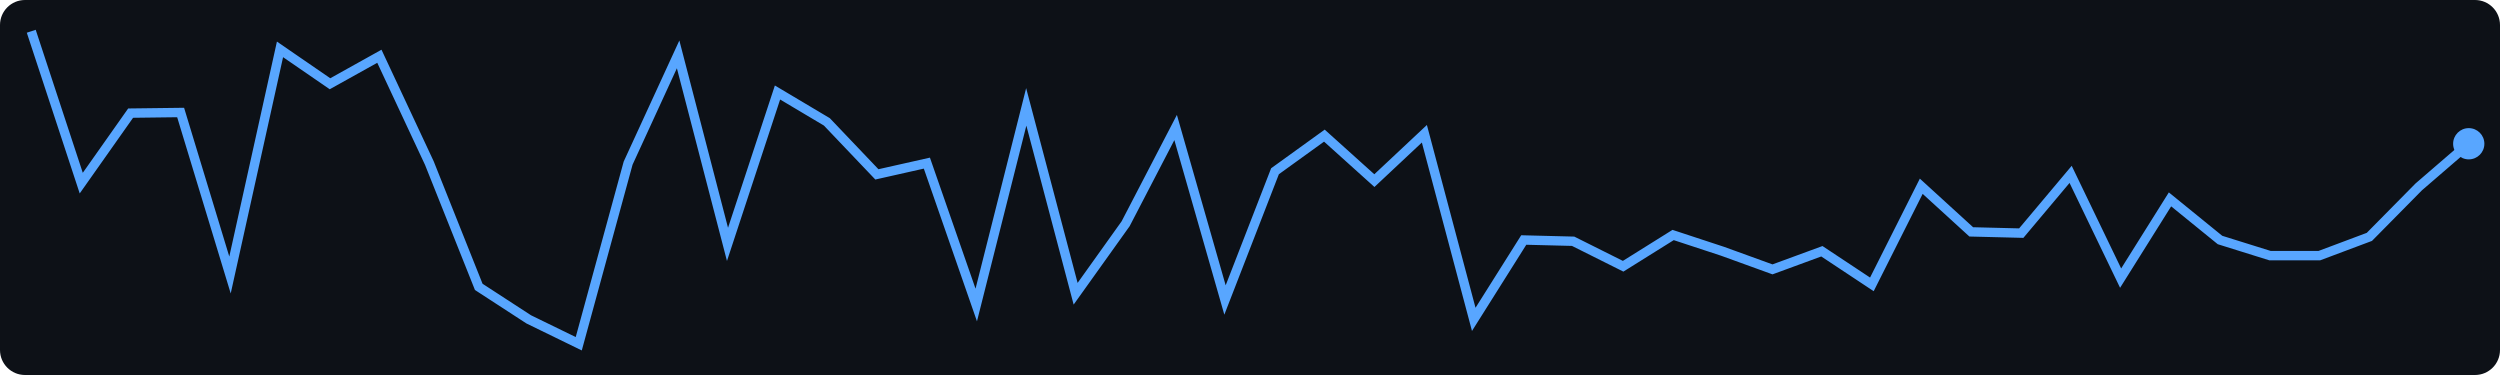
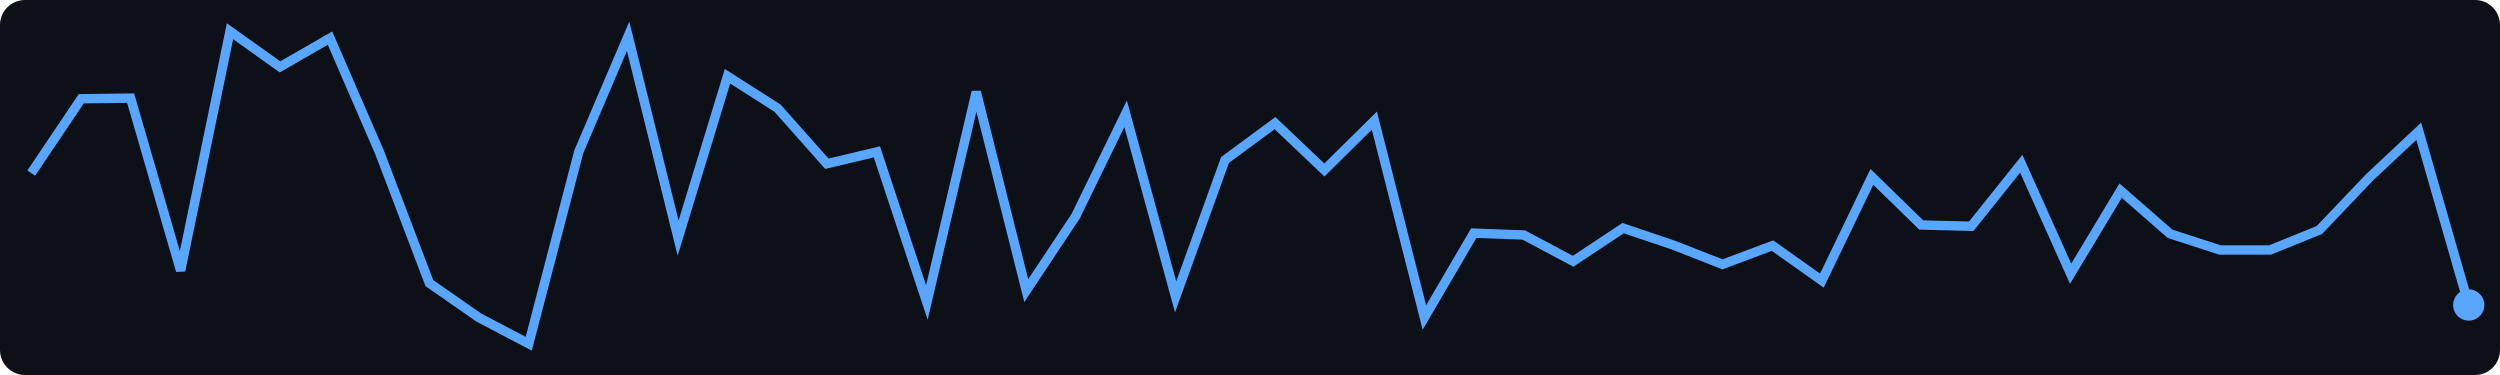
<svg xmlns="http://www.w3.org/2000/svg" width="400" height="60">
  <rect width="400" height="60" fill="#0d1117" rx="4" />
-   <polyline points="5.0,5.0 13.0,29.3 20.9,18.1 28.9,18.0 36.8,44.0 44.8,7.9 52.8,13.4 60.7,9.0 68.7,26.1 76.6,45.9 84.6,51.1 92.6,55.0 100.5,26.1 108.5,8.7 116.4,39.1 124.4,14.8 132.3,19.5 140.3,27.9 148.3,26.1 156.2,48.8 164.2,17.1 172.1,47.0 180.1,35.8 188.1,20.4 196.0,48.0 204.0,27.4 211.9,21.7 219.9,28.9 227.9,21.4 235.8,51.1 243.8,38.4 251.7,38.6 259.7,42.6 267.7,37.6 275.6,40.2 283.6,43.1 291.5,40.2 299.5,45.5 307.4,29.8 315.4,37.1 323.4,37.3 331.3,27.9 339.3,44.5 347.2,31.9 355.2,38.4 363.2,40.9 371.1,40.9 379.1,37.9 387.0,29.9 395.0,23.0" fill="none" stroke="#58a6ff" stroke-width="1.5" />
-   <circle cx="395.0" cy="23.0" r="2.5" fill="#58a6ff" />
+   <polyline points="5.0,27.7 13.0,15.8 20.9,15.7 28.9,43.3 36.8,5.0 44.8,10.7 52.8,6.1 60.7,24.3 68.7,45.3 76.6,50.8 84.6,55.0 92.6,24.3 100.5,5.8 108.5,38.1 116.4,12.2 124.4,17.3 132.3,26.2 140.3,24.3 148.3,48.4 156.2,14.7 164.2,46.5 172.1,34.6 180.1,18.2 188.1,47.5 196.0,25.6 204.0,19.7 211.9,27.2 219.9,19.3 227.9,50.8 235.8,37.3 243.8,37.6 251.7,41.8 259.7,36.5 267.7,39.2 275.6,42.3 283.6,39.3 291.5,44.9 299.5,28.3 307.4,36.0 315.4,36.2 323.4,26.2 331.3,43.8 339.3,30.5 347.2,37.4 355.2,40.0 363.2,40.0 371.1,36.8 379.1,28.4 387.0,21.0 395.0,48.8" fill="none" stroke="#58a6ff" stroke-width="1.5" />
+   <circle cx="395.0" cy="48.8" r="2.5" fill="#58a6ff" />
</svg>
